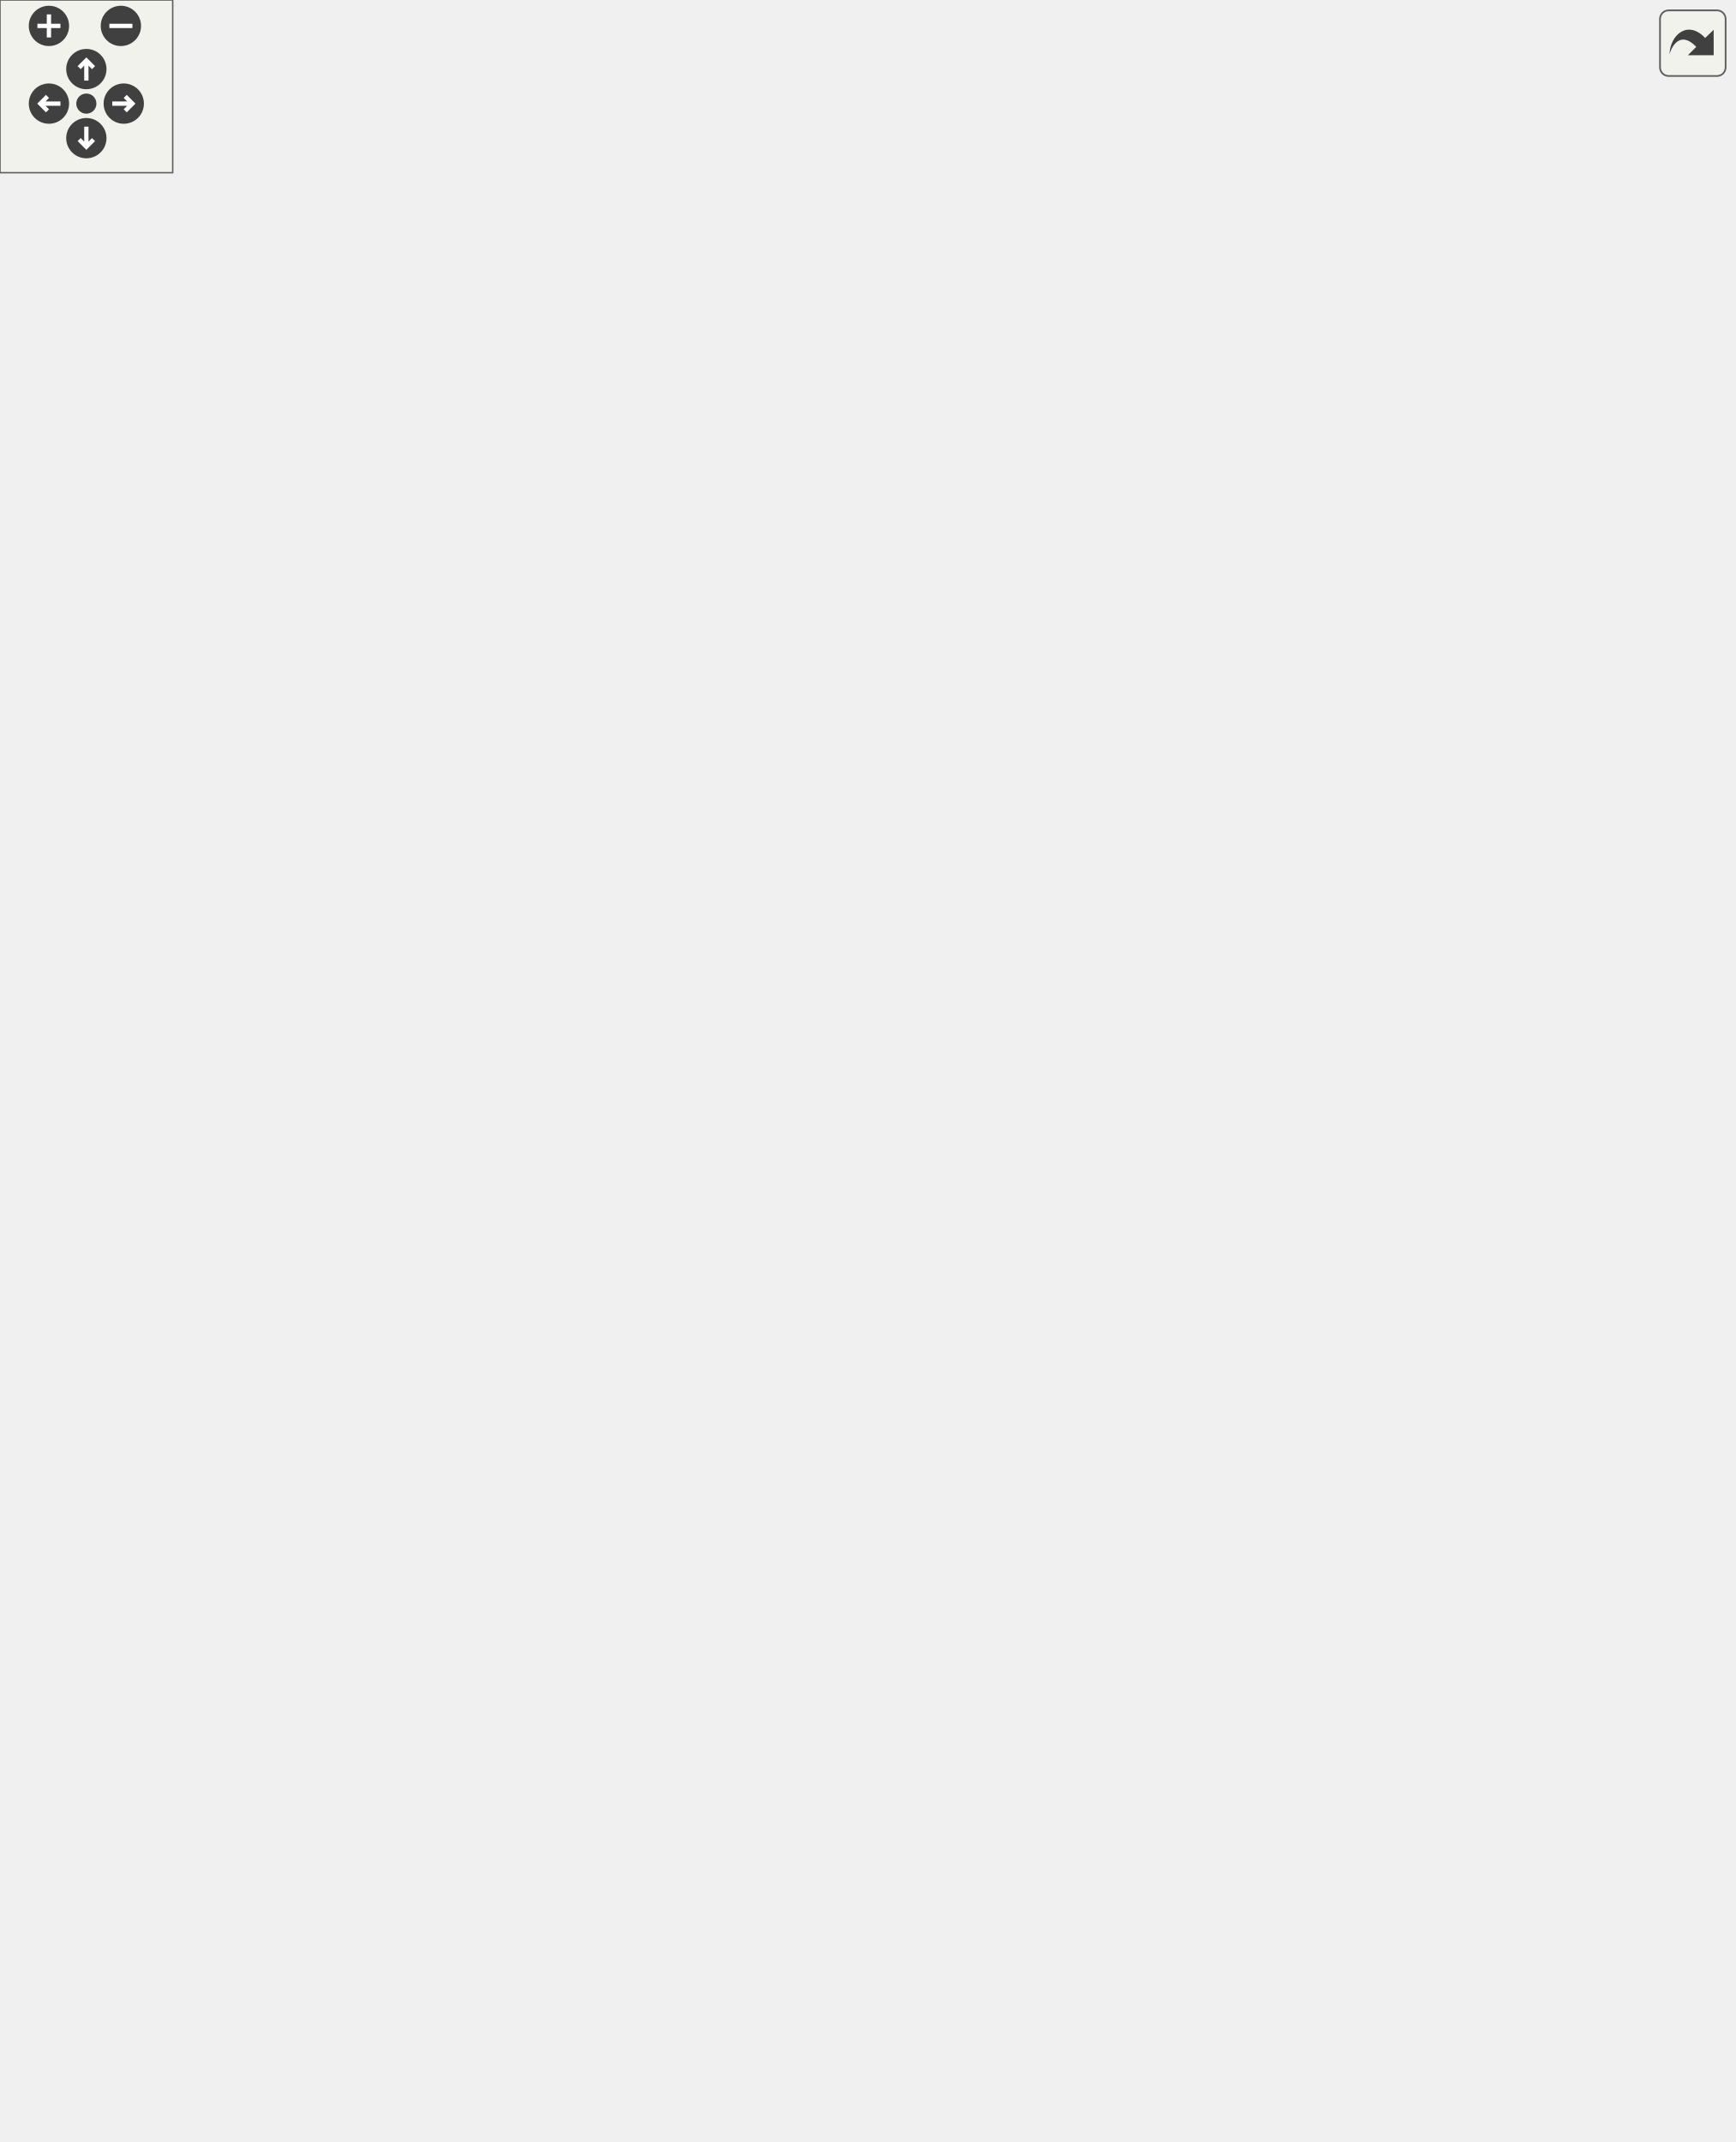
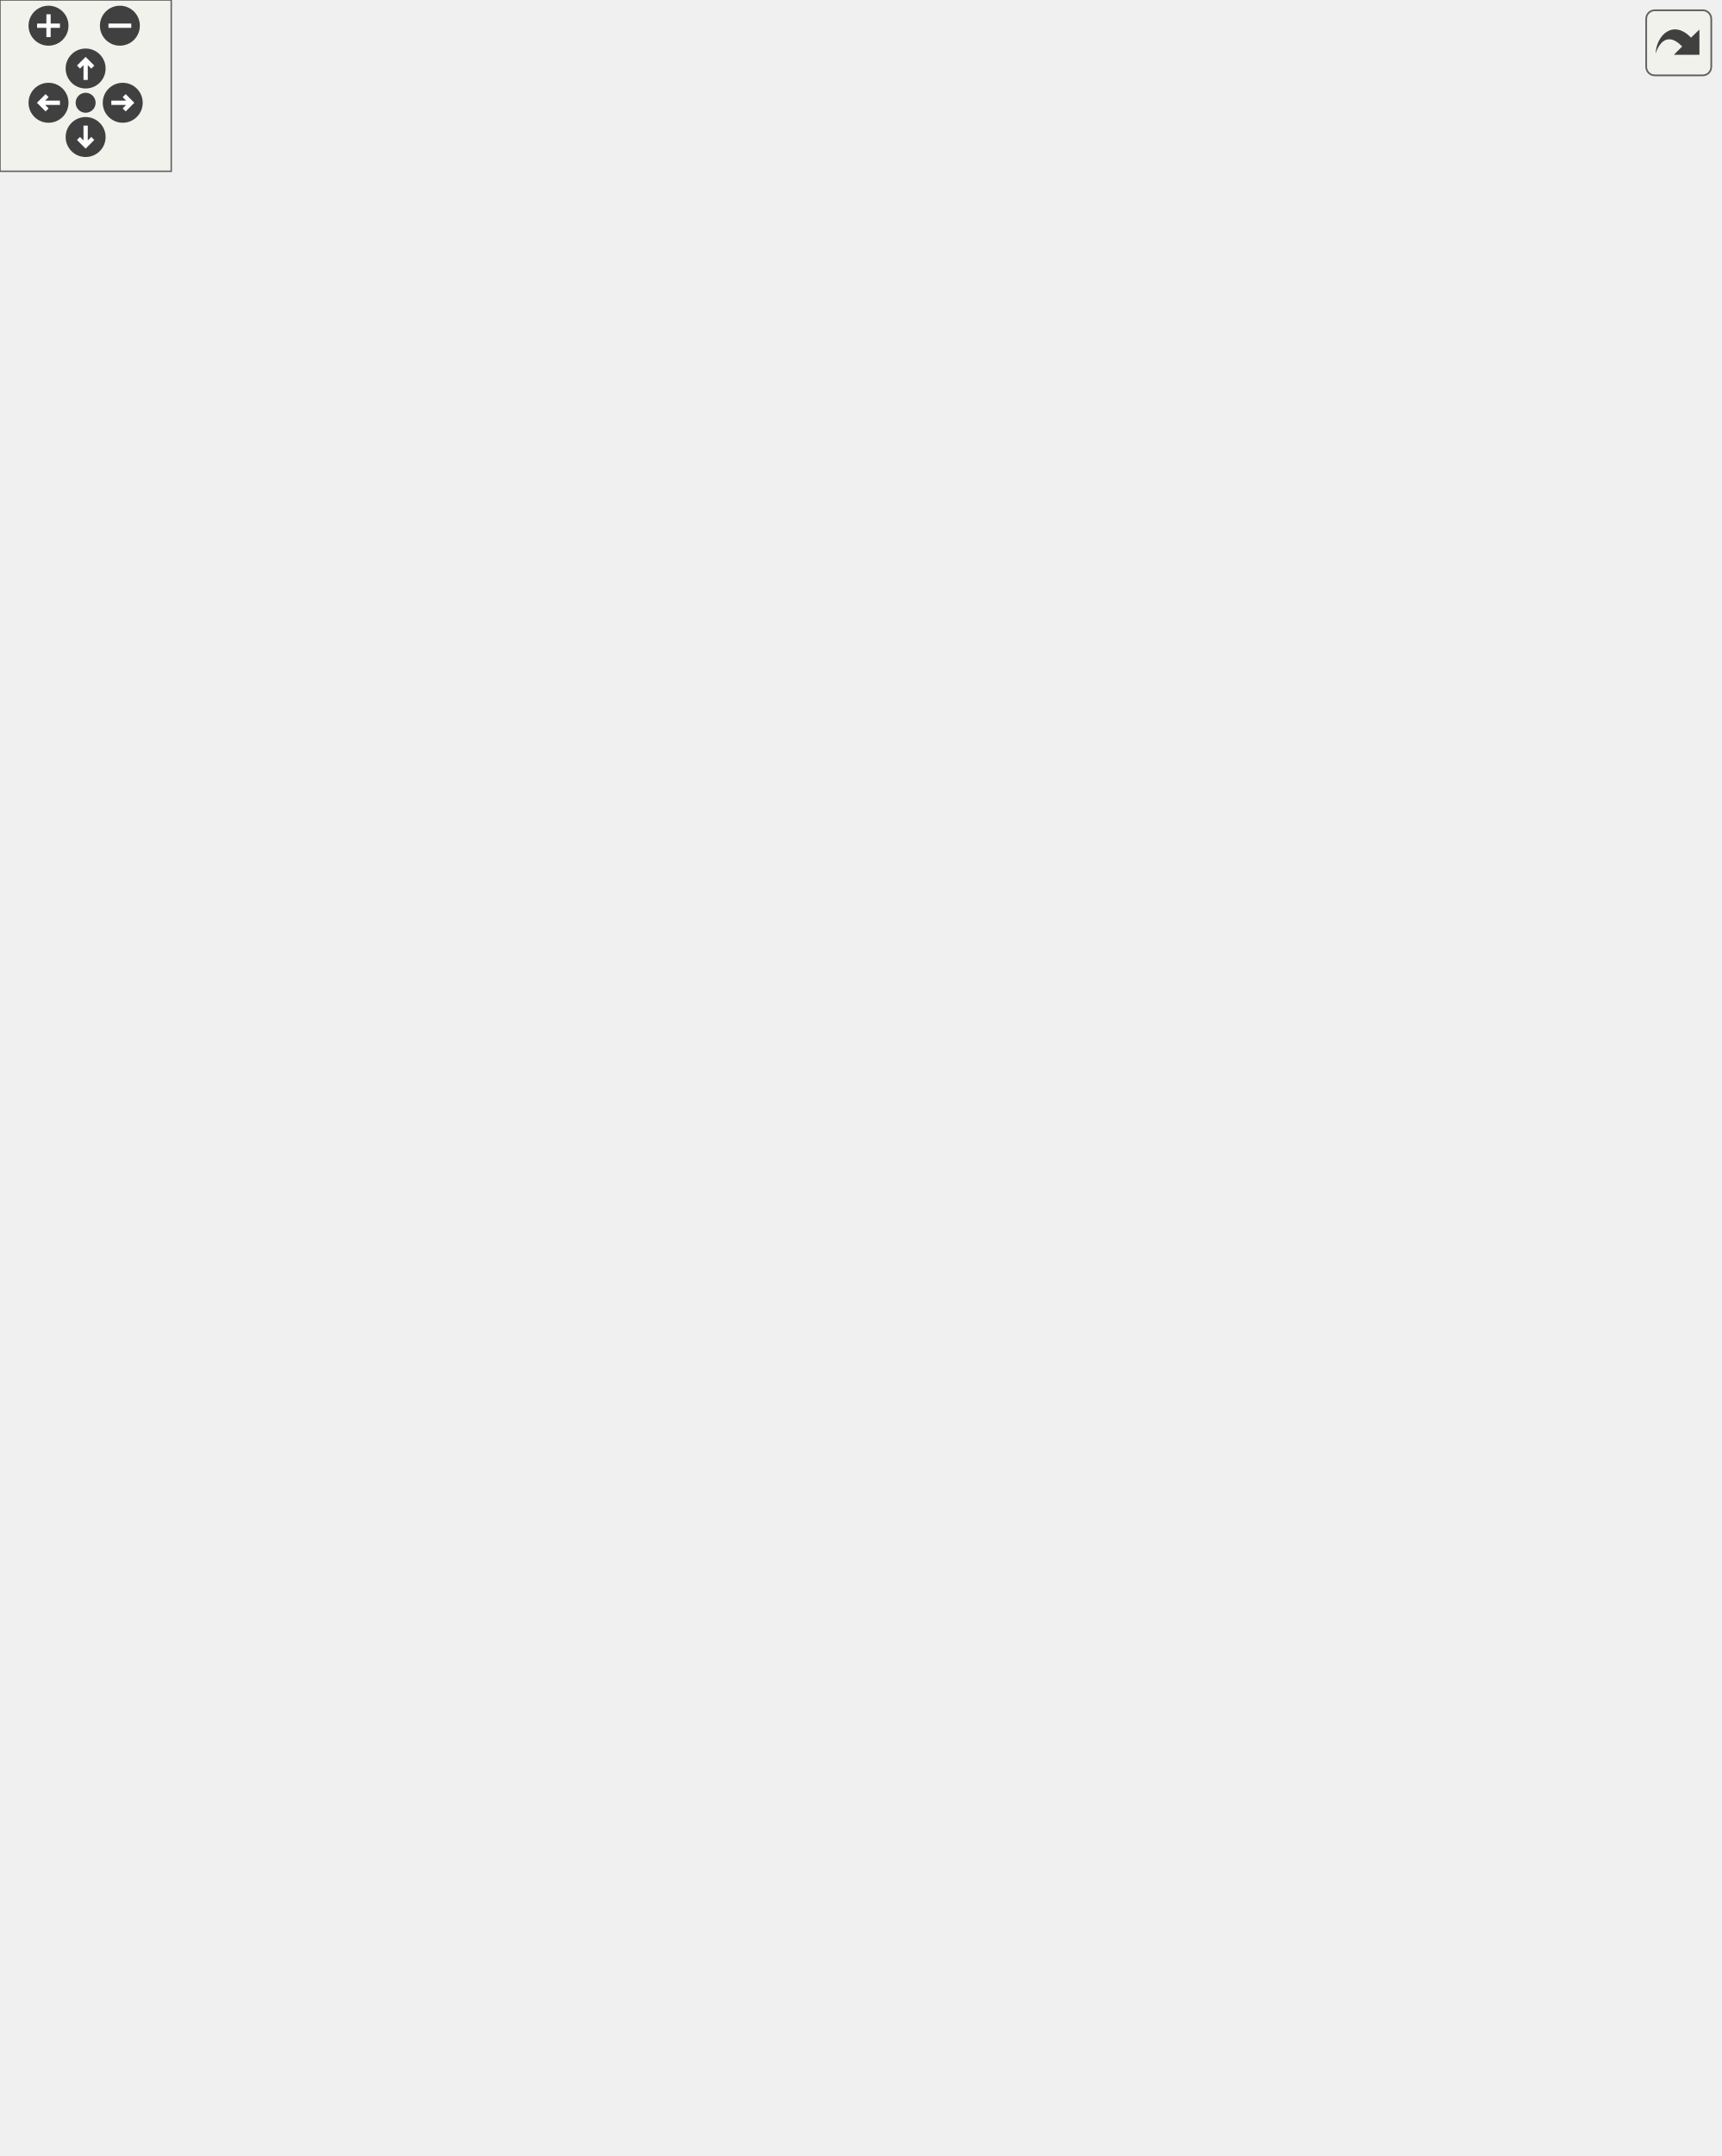
<svg xmlns="http://www.w3.org/2000/svg" xmlns:xlink="http://www.w3.org/1999/xlink" id="main" version="1.1" xml:space="preserve">
  <style type="text/css">
.edge:hover path { stroke: red; }
.edge:hover polygon { stroke: red; fill: red; }
</style>
  <defs>
    <circle id="rim" cx="0" cy="0" r="7" />
    <circle id="rim2" cx="0" cy="0" r="3.5" />
    <g id="zoomPlus">
      <use xlink:href="#rim" fill="#404040">
        <set attributeName="fill" to="#808080" begin="zoomplus.mouseover" end="zoomplus.mouseout" />
      </use>
      <path d="M-4,0h8M0,-4v8" fill="none" stroke="white" stroke-width="1.5" pointer-events="none" />
    </g>
    <g id="zoomMin">
      <use xlink:href="#rim" fill="#404040">
        <set attributeName="fill" to="#808080" begin="zoomminus.mouseover" end="zoomminus.mouseout" />
      </use>
      <path d="M-4,0h8" fill="none" stroke="white" stroke-width="1.5" pointer-events="none" />
    </g>
    <g id="dirArrow">
      <path fill="none" stroke="white" stroke-width="1.5" d="M0,-3.0v7 M-2.5,-0.5L0,-3.0L2.5,-0.5" />
    </g>
    <g id="resetDef">
      <use xlink:href="#rim2" fill="#404040">
        <set attributeName="fill" to="#808080" begin="reset.mouseover" end="reset.mouseout" />
      </use>
    </g>
  </defs>
  <svg id="graph" class="graph">
    <g id="viewport">
      <g id="node1" class="node">
        <polygon fill="#bfbfbf" stroke="black" points="444.5,-0.5 444.5,-19.5 553.5,-19.5 553.5,-0.5 444.5,-0.5" />
        <text text-anchor="middle" x="499" y="-7.5" font-family="Helvetica,sans-Serif" font-size="10.00">XonoticCvarsDialog</text>
      </g>
      <g id="node2" class="node">
        <g id="a_node2">
          <a xlink:href="../../d5/d95/classXonoticDialog.html" target="_top" xlink:title="XonoticDialog">
            <polygon fill="none" stroke="black" points="364,-57.5 364,-76.5 446,-76.5 446,-57.5 364,-57.5" />
            <text text-anchor="middle" x="405" y="-64.5" font-family="Helvetica,sans-Serif" font-size="10.00">XonoticDialog</text>
          </a>
        </g>
      </g>
      <g id="edge1" class="edge">
        <path fill="none" stroke="midnightblue" d="M428.739,-52.11C446.263,-41.857 469.554,-28.229 484.416,-19.533" />
        <polygon fill="midnightblue" stroke="midnightblue" points="426.551,-49.335 419.688,-57.406 430.086,-55.377 426.551,-49.335" />
      </g>
      <g id="node3" class="node">
        <g id="a_node3">
          <a xlink:href="../../dc/d06/classDialog.html" target="_top" xlink:title="Dialog">
            <polygon fill="none" stroke="black" points="336.5,-125.5 336.5,-144.5 383.5,-144.5 383.5,-125.5 336.5,-125.5" />
            <text text-anchor="middle" x="360" y="-132.5" font-family="Helvetica,sans-Serif" font-size="10.00">Dialog</text>
          </a>
        </g>
      </g>
      <g id="edge2" class="edge">
        <path fill="none" stroke="midnightblue" d="M371.633,-116.938C380.378,-104.112 392.005,-87.059 398.972,-76.841" />
        <polygon fill="midnightblue" stroke="midnightblue" points="368.625,-115.138 365.883,-125.372 374.408,-119.081 368.625,-115.138" />
      </g>
      <g id="node4" class="node">
        <g id="a_node4">
          <a xlink:href="../../d8/da4/classInputContainer.html" target="_top" xlink:title="InputContainer">
-             <polygon fill="none" stroke="black" points="291.5,-200 291.5,-219 378.5,-219 378.5,-200 291.5,-200" />
-             <text text-anchor="middle" x="335" y="-207" font-family="Helvetica,sans-Serif" font-size="10.00">InputContainer</text>
+             <polygon fill="none" stroke="black" points="292.5,-211 292.5,-230 379.5,-230 379.5,-211 292.5,-211" />
+             <text text-anchor="middle" x="336" y="-218" font-family="Helvetica,sans-Serif" font-size="10.00">InputContainer</text>
          </a>
        </g>
      </g>
      <g id="edge3" class="edge">
-         <path fill="none" stroke="midnightblue" d="M341.247,-190.384C346.292,-175.752 353.168,-155.812 357.038,-144.59" />
-         <polygon fill="midnightblue" stroke="midnightblue" points="337.917,-189.304 337.966,-199.899 344.535,-191.586 337.917,-189.304" />
+         <path fill="none" stroke="midnightblue" d="M341.537,-201.157C343.005,-196.239 344.577,-190.921 346,-186 350.208,-171.452 354.922,-154.465 357.666,-144.506" />
+         <polygon fill="midnightblue" stroke="midnightblue" points="338.113,-200.391 338.589,-210.975 344.817,-202.404 338.113,-200.391" />
      </g>
      <g id="node5" class="node">
        <g id="a_node5">
          <a xlink:href="../../d0/d7b/classContainer.html" target="_top" xlink:title="Container">
-             <polygon fill="none" stroke="black" points="243.5,-445 243.5,-464 306.5,-464 306.5,-445 243.5,-445" />
-             <text text-anchor="middle" x="275" y="-452" font-family="Helvetica,sans-Serif" font-size="10.00">Container</text>
+             <polygon fill="none" stroke="black" points="244.5,-456 244.5,-475 307.5,-475 307.5,-456 244.5,-456" />
+             <text text-anchor="middle" x="276" y="-463" font-family="Helvetica,sans-Serif" font-size="10.00">Container</text>
          </a>
        </g>
      </g>
      <g id="edge4" class="edge">
-         <path fill="none" stroke="midnightblue" d="M277.958,-434.711C284.041,-397.682 299.237,-312.887 321,-244 323.734,-235.345 327.822,-225.827 330.876,-219.156" />
-         <polygon fill="midnightblue" stroke="midnightblue" points="274.439,-434.546 276.306,-444.975 281.35,-435.658 274.439,-434.546" />
+         <path fill="none" stroke="midnightblue" d="M278.958,-445.711C285.041,-408.682 300.237,-323.887 322,-255 324.734,-246.345 328.822,-236.827 331.876,-230.156" />
+         <polygon fill="midnightblue" stroke="midnightblue" points="275.439,-445.546 277.306,-455.975 282.35,-446.658 275.439,-445.546" />
      </g>
      <g id="node6" class="node">
        <g id="a_node6">
          <a xlink:href="../../d7/dce/classMenuItem.html" target="_top" xlink:title="MenuItem">
-             <polygon fill="none" stroke="black" points="338.5,-563.5 338.5,-582.5 403.5,-582.5 403.5,-563.5 338.5,-563.5" />
-             <text text-anchor="middle" x="371" y="-570.5" font-family="Helvetica,sans-Serif" font-size="10.00">MenuItem</text>
+             <polygon fill="none" stroke="black" points="339.5,-574.5 339.5,-593.5 404.5,-593.5 404.5,-574.5 339.5,-574.5" />
+             <text text-anchor="middle" x="372" y="-581.5" font-family="Helvetica,sans-Serif" font-size="10.00">MenuItem</text>
          </a>
        </g>
      </g>
      <g id="edge5" class="edge">
-         <path fill="none" stroke="midnightblue" d="M357.25,-555.314C336.482,-530.111 297.862,-483.244 282.038,-464.041" />
-         <polygon fill="midnightblue" stroke="midnightblue" points="354.724,-557.752 363.784,-563.244 360.126,-553.3 354.724,-557.752" />
+         <path fill="none" stroke="midnightblue" d="M358.25,-566.314C337.482,-541.111 298.862,-494.244 283.038,-475.041" />
+         <polygon fill="midnightblue" stroke="midnightblue" points="355.724,-568.752 364.784,-574.244 361.126,-564.3 355.724,-568.752" />
      </g>
      <g id="node7" class="node">
        <g id="a_node7">
          <a xlink:href="../../d8/d4b/classObject.html" target="_top" xlink:title="Object">
-             <polygon fill="none" stroke="black" points="349.5,-664.5 349.5,-683.5 396.5,-683.5 396.5,-664.5 349.5,-664.5" />
-             <text text-anchor="middle" x="373" y="-671.5" font-family="Helvetica,sans-Serif" font-size="10.00">Object</text>
+             <polygon fill="none" stroke="black" points="350.5,-675.5 350.5,-694.5 397.5,-694.5 397.5,-675.5 350.5,-675.5" />
+             <text text-anchor="middle" x="374" y="-682.5" font-family="Helvetica,sans-Serif" font-size="10.00">Object</text>
          </a>
        </g>
      </g>
      <g id="edge6" class="edge">
-         <path fill="none" stroke="midnightblue" d="M372.617,-654.029C372.183,-632.543 371.494,-598.467 371.174,-582.625" />
-         <polygon fill="midnightblue" stroke="midnightblue" points="369.121,-654.287 372.823,-664.214 376.12,-654.146 369.121,-654.287" />
+         <path fill="none" stroke="midnightblue" d="M373.617,-665.029C373.183,-643.543 372.494,-609.467 372.174,-593.625" />
+         <polygon fill="midnightblue" stroke="midnightblue" points="370.121,-665.287 373.823,-675.214 377.12,-665.146 370.121,-665.287" />
      </g>
      <g id="node8" class="node">
-         <polygon fill="none" stroke="#bfbfbf" points="424.5,-664.5 424.5,-683.5 471.5,-683.5 471.5,-664.5 424.5,-664.5" />
-         <text text-anchor="middle" x="448" y="-671.5" font-family="Helvetica,sans-Serif" font-size="10.00">vector</text>
+         <polygon fill="none" stroke="#bfbfbf" points="425.5,-675.5 425.5,-694.5 472.5,-694.5 472.5,-675.5 425.5,-675.5" />
+         <text text-anchor="middle" x="449" y="-682.5" font-family="Helvetica,sans-Serif" font-size="10.00">vector</text>
      </g>
      <g id="edge18" class="edge">
-         <path fill="none" stroke="#9a32cd" stroke-dasharray="5,2" d="M481.394,-663.411C519.616,-650.145 577,-622.202 577,-574 577,-574 577,-574 577,-66 577,-41.974 551.976,-27.52 530.276,-19.503" />
-         <polygon fill="#9a32cd" stroke="#9a32cd" points="480.062,-660.165 471.661,-666.62 482.254,-666.813 480.062,-660.165" />
-         <text text-anchor="middle" x="590.5" y="-207" font-family="Helvetica,sans-Serif" font-size="10.00"> color</text>
+         <path fill="none" stroke="#9a32cd" stroke-dasharray="5,2" d="M482.441,-674.225C520.366,-660.838 577,-632.838 577,-585 577,-585 577,-585 577,-66 577,-41.974 551.976,-27.52 530.276,-19.503" />
+         <polygon fill="#9a32cd" stroke="#9a32cd" points="481.143,-670.969 472.776,-677.468 483.37,-677.605 481.143,-670.969" />
+         <text text-anchor="middle" x="590.5" y="-218" font-family="Helvetica,sans-Serif" font-size="10.00"> color</text>
      </g>
      <g id="edge12" class="edge">
-         <path fill="none" stroke="#9a32cd" stroke-dasharray="5,2" d="M447.718,-653.882C446.303,-588.285 437.811,-366.822 387,-193 381.716,-174.923 371.344,-155.406 365.106,-144.545" />
-         <polygon fill="#9a32cd" stroke="#9a32cd" points="444.226,-654.336 447.909,-664.27 451.225,-654.207 444.226,-654.336" />
-         <text text-anchor="middle" x="473" y="-468.5" font-family="Helvetica,sans-Serif" font-size="10.00"> itemSpacing</text>
-         <text text-anchor="middle" x="473" y="-457.5" font-family="Helvetica,sans-Serif" font-size="10.00">itemSize</text>
-         <text text-anchor="middle" x="473" y="-446.5" font-family="Helvetica,sans-Serif" font-size="10.00">color</text>
-         <text text-anchor="middle" x="473" y="-435.5" font-family="Helvetica,sans-Serif" font-size="10.00">itemOrigin</text>
+         <path fill="none" stroke="#9a32cd" stroke-dasharray="5,2" d="M448.38,-664.976C445.877,-599.682 434.295,-379.079 388,-204 382.125,-181.783 370.669,-157.19 364.385,-144.547" />
+         <polygon fill="#9a32cd" stroke="#9a32cd" points="444.895,-665.445 448.749,-675.314 451.89,-665.196 444.895,-665.445" />
+         <text text-anchor="middle" x="472" y="-479.5" font-family="Helvetica,sans-Serif" font-size="10.00"> itemSpacing</text>
+         <text text-anchor="middle" x="472" y="-468.5" font-family="Helvetica,sans-Serif" font-size="10.00">itemSize</text>
+         <text text-anchor="middle" x="472" y="-457.5" font-family="Helvetica,sans-Serif" font-size="10.00">color</text>
+         <text text-anchor="middle" x="472" y="-446.5" font-family="Helvetica,sans-Serif" font-size="10.00">itemOrigin</text>
      </g>
      <g id="edge7" class="edge">
-         <path fill="none" stroke="#9a32cd" stroke-dasharray="5,2" d="M422.38,-659.12C416.864,-655.356 411.382,-650.935 407,-646 402.407,-640.827 383.383,-600.585 374.999,-582.616" />
-         <polygon fill="#9a32cd" stroke="#9a32cd" points="420.592,-662.13 430.923,-664.477 424.311,-656.2 420.592,-662.13" />
-         <text text-anchor="middle" x="420.5" y="-627" font-family="Helvetica,sans-Serif" font-size="10.00"> size</text>
-         <text text-anchor="middle" x="420.5" y="-616" font-family="Helvetica,sans-Serif" font-size="10.00">origin</text>
+         <path fill="none" stroke="#9a32cd" stroke-dasharray="5,2" d="M423.38,-670.12C417.864,-666.356 412.382,-661.935 408,-657 403.407,-651.827 384.383,-611.585 375.999,-593.616" />
+         <polygon fill="#9a32cd" stroke="#9a32cd" points="421.592,-673.13 431.923,-675.477 425.311,-667.2 421.592,-673.13" />
+         <text text-anchor="middle" x="421.5" y="-638" font-family="Helvetica,sans-Serif" font-size="10.00"> size</text>
+         <text text-anchor="middle" x="421.5" y="-627" font-family="Helvetica,sans-Serif" font-size="10.00">origin</text>
      </g>
      <g id="node9" class="node">
-         <polygon fill="none" stroke="#bfbfbf" points="152,-664.5 152,-683.5 190,-683.5 190,-664.5 152,-664.5" />
-         <text text-anchor="middle" x="171" y="-671.5" font-family="Helvetica,sans-Serif" font-size="10.00">float</text>
+         <polygon fill="none" stroke="#bfbfbf" points="153,-675.5 153,-694.5 191,-694.5 191,-675.5 153,-675.5" />
+         <text text-anchor="middle" x="172" y="-682.5" font-family="Helvetica,sans-Serif" font-size="10.00">float</text>
      </g>
      <g id="edge19" class="edge">
-         <path fill="none" stroke="#9a32cd" stroke-dasharray="5,2" d="M141.726,-669.487C92.867,-661.814 0,-638.717 0,-574 0,-574 0,-574 0,-66 0,-21.714 314.544,-13.08 444.171,-11.402" />
-         <polygon fill="#9a32cd" stroke="#9a32cd" points="141.317,-672.964 151.717,-670.937 142.323,-666.037 141.317,-672.964" />
-         <text text-anchor="middle" x="36" y="-218" font-family="Helvetica,sans-Serif" font-size="10.00"> intendedWidth</text>
-         <text text-anchor="middle" x="36" y="-207" font-family="Helvetica,sans-Serif" font-size="10.00">rows</text>
-         <text text-anchor="middle" x="36" y="-196" font-family="Helvetica,sans-Serif" font-size="10.00">columns</text>
+         <path fill="none" stroke="#9a32cd" stroke-dasharray="5,2" d="M142.918,-680.602C93.872,-673.076 0,-650.161 0,-585 0,-585 0,-585 0,-66 0,-21.714 314.544,-13.08 444.171,-11.402" />
+         <polygon fill="#9a32cd" stroke="#9a32cd" points="142.544,-684.084 152.936,-682.021 143.525,-677.153 142.544,-684.084" />
+         <text text-anchor="middle" x="36" y="-229" font-family="Helvetica,sans-Serif" font-size="10.00"> intendedWidth</text>
+         <text text-anchor="middle" x="36" y="-218" font-family="Helvetica,sans-Serif" font-size="10.00">rows</text>
+         <text text-anchor="middle" x="36" y="-207" font-family="Helvetica,sans-Serif" font-size="10.00">columns</text>
      </g>
      <g id="edge16" class="edge">
-         <path fill="none" stroke="#9a32cd" stroke-dasharray="5,2" d="M150.887,-657.95C129.894,-640.356 100,-609.134 100,-574 100,-574 100,-574 100,-134 100,-80.636 280.614,-70.319 363.866,-68.398" />
-         <polygon fill="#9a32cd" stroke="#9a32cd" points="148.965,-660.895 158.956,-664.42 153.344,-655.434 148.965,-660.895" />
-         <text text-anchor="middle" x="146.5" y="-368" font-family="Helvetica,sans-Serif" font-size="10.00"> columnSpacing</text>
-         <text text-anchor="middle" x="146.5" y="-357" font-family="Helvetica,sans-Serif" font-size="10.00">marginBottom</text>
-         <text text-anchor="middle" x="146.5" y="-346" font-family="Helvetica,sans-Serif" font-size="10.00">titleFontSize</text>
-         <text text-anchor="middle" x="146.5" y="-335" font-family="Helvetica,sans-Serif" font-size="10.00">marginTop</text>
-         <text text-anchor="middle" x="146.5" y="-324" font-family="Helvetica,sans-Serif" font-size="10.00">borderLines</text>
-         <text text-anchor="middle" x="146.5" y="-313" font-family="Helvetica,sans-Serif" font-size="10.00">marginLeft</text>
-         <text text-anchor="middle" x="146.5" y="-302" font-family="Helvetica,sans-Serif" font-size="10.00">zoomedOutTitleBar</text>
-         <text text-anchor="middle" x="146.5" y="-291" font-family="Helvetica,sans-Serif" font-size="10.00">marginRight</text>
-         <text text-anchor="middle" x="146.5" y="-280" font-family="Helvetica,sans-Serif" font-size="10.00">alpha</text>
-         <text text-anchor="start" x="100" y="-269" font-family="Helvetica,sans-Serif" font-size="10.00">zoomedOutTitleBar</text>
-         <text text-anchor="middle" x="146.5" y="-258" font-family="Helvetica,sans-Serif" font-size="10.00">Position</text>
-         <text text-anchor="middle" x="146.5" y="-247" font-family="Helvetica,sans-Serif" font-size="10.00">...</text>
+         <path fill="none" stroke="#9a32cd" stroke-dasharray="5,2" d="M151.887,-669.245C130.585,-651.752 100,-620.46 100,-585 100,-585 100,-585 100,-134 100,-80.636 280.614,-70.319 363.866,-68.398" />
+         <polygon fill="#9a32cd" stroke="#9a32cd" points="149.763,-672.027 159.786,-675.46 154.091,-666.526 149.763,-672.027" />
+         <text text-anchor="middle" x="146.5" y="-379" font-family="Helvetica,sans-Serif" font-size="10.00"> columnSpacing</text>
+         <text text-anchor="middle" x="146.5" y="-368" font-family="Helvetica,sans-Serif" font-size="10.00">marginBottom</text>
+         <text text-anchor="middle" x="146.5" y="-357" font-family="Helvetica,sans-Serif" font-size="10.00">titleFontSize</text>
+         <text text-anchor="middle" x="146.5" y="-346" font-family="Helvetica,sans-Serif" font-size="10.00">marginTop</text>
+         <text text-anchor="middle" x="146.5" y="-335" font-family="Helvetica,sans-Serif" font-size="10.00">borderLines</text>
+         <text text-anchor="middle" x="146.5" y="-324" font-family="Helvetica,sans-Serif" font-size="10.00">marginLeft</text>
+         <text text-anchor="middle" x="146.5" y="-313" font-family="Helvetica,sans-Serif" font-size="10.00">zoomedOutTitleBar</text>
+         <text text-anchor="middle" x="146.5" y="-302" font-family="Helvetica,sans-Serif" font-size="10.00">marginRight</text>
+         <text text-anchor="middle" x="146.5" y="-291" font-family="Helvetica,sans-Serif" font-size="10.00">alpha</text>
+         <text text-anchor="start" x="100" y="-280" font-family="Helvetica,sans-Serif" font-size="10.00">zoomedOutTitleBar</text>
+         <text text-anchor="middle" x="146.5" y="-269" font-family="Helvetica,sans-Serif" font-size="10.00">Position</text>
+         <text text-anchor="middle" x="146.5" y="-258" font-family="Helvetica,sans-Serif" font-size="10.00">...</text>
      </g>
      <g id="edge13" class="edge">
-         <path fill="none" stroke="#9a32cd" stroke-dasharray="5,2" d="M163.531,-654.892C145.351,-607.69 104.026,-478.681 157,-394 166.699,-378.497 182.959,-390.578 194,-376 252.511,-298.747 166.527,-220.864 245,-164 272.122,-144.347 311.328,-138.369 336.234,-136.62" />
-         <polygon fill="#9a32cd" stroke="#9a32cd" points="160.355,-656.375 167.303,-664.373 166.859,-653.788 160.355,-656.375" />
-         <text text-anchor="middle" x="195.5" y="-507" font-family="Helvetica,sans-Serif" font-size="10.00"> columnSpacing</text>
-         <text text-anchor="middle" x="195.5" y="-496" font-family="Helvetica,sans-Serif" font-size="10.00">marginBottom</text>
-         <text text-anchor="middle" x="195.5" y="-485" font-family="Helvetica,sans-Serif" font-size="10.00">intendedWidth</text>
-         <text text-anchor="middle" x="195.5" y="-474" font-family="Helvetica,sans-Serif" font-size="10.00">titleFontSize</text>
-         <text text-anchor="middle" x="195.5" y="-463" font-family="Helvetica,sans-Serif" font-size="10.00">marginTop</text>
-         <text text-anchor="middle" x="195.5" y="-452" font-family="Helvetica,sans-Serif" font-size="10.00">currentColumn</text>
-         <text text-anchor="middle" x="195.5" y="-441" font-family="Helvetica,sans-Serif" font-size="10.00">borderLines</text>
-         <text text-anchor="middle" x="195.5" y="-430" font-family="Helvetica,sans-Serif" font-size="10.00">marginLeft</text>
-         <text text-anchor="middle" x="195.5" y="-419" font-family="Helvetica,sans-Serif" font-size="10.00">intendedHeight</text>
-         <text text-anchor="middle" x="195.5" y="-408" font-family="Helvetica,sans-Serif" font-size="10.00">firstColumn</text>
-         <text text-anchor="middle" x="195.5" y="-397" font-family="Helvetica,sans-Serif" font-size="10.00">...</text>
+         <path fill="none" stroke="#9a32cd" stroke-dasharray="5,2" d="M164.584,-665.925C146.531,-618.802 105.487,-489.968 158,-405 167.405,-389.783 183.277,-401.319 194,-387 254.77,-305.851 165.949,-231.04 242,-164 268.219,-140.888 310.051,-135.976 336.223,-135.379" />
+         <polygon fill="#9a32cd" stroke="#9a32cd" points="161.396,-667.379 168.329,-675.39 167.905,-664.803 161.396,-667.379" />
+         <text text-anchor="middle" x="196.5" y="-518" font-family="Helvetica,sans-Serif" font-size="10.00"> columnSpacing</text>
+         <text text-anchor="middle" x="196.5" y="-507" font-family="Helvetica,sans-Serif" font-size="10.00">marginBottom</text>
+         <text text-anchor="middle" x="196.5" y="-496" font-family="Helvetica,sans-Serif" font-size="10.00">intendedWidth</text>
+         <text text-anchor="middle" x="196.5" y="-485" font-family="Helvetica,sans-Serif" font-size="10.00">titleFontSize</text>
+         <text text-anchor="middle" x="196.5" y="-474" font-family="Helvetica,sans-Serif" font-size="10.00">marginTop</text>
+         <text text-anchor="middle" x="196.5" y="-463" font-family="Helvetica,sans-Serif" font-size="10.00">currentColumn</text>
+         <text text-anchor="middle" x="196.5" y="-452" font-family="Helvetica,sans-Serif" font-size="10.00">borderLines</text>
+         <text text-anchor="middle" x="196.5" y="-441" font-family="Helvetica,sans-Serif" font-size="10.00">marginLeft</text>
+         <text text-anchor="middle" x="196.5" y="-430" font-family="Helvetica,sans-Serif" font-size="10.00">intendedHeight</text>
+         <text text-anchor="middle" x="196.5" y="-419" font-family="Helvetica,sans-Serif" font-size="10.00">firstColumn</text>
+         <text text-anchor="middle" x="196.5" y="-408" font-family="Helvetica,sans-Serif" font-size="10.00">...</text>
      </g>
      <g id="edge10" class="edge">
-         <path fill="none" stroke="#9a32cd" stroke-dasharray="5,2" d="M189.91,-657.812C194.072,-654.126 198.329,-650.069 202,-646 218.024,-628.238 215.599,-618.415 233,-602 244.035,-591.59 250.753,-594.18 262,-584 290.669,-558.05 301.367,-551.186 315,-515 356.464,-404.939 341.054,-256.777 336.23,-219.363" />
-         <polygon fill="#9a32cd" stroke="#9a32cd" points="187.565,-655.211 182.203,-664.349 192.093,-660.549 187.565,-655.211" />
-         <text text-anchor="middle" x="332" y="-536" font-family="Helvetica,sans-Serif" font-size="10.00"> isTabRoot</text>
+         <path fill="none" stroke="#9a32cd" stroke-dasharray="5,2" d="M190.036,-668.881C194.127,-665.153 198.341,-661.06 202,-657 218.186,-639.036 216.557,-629.746 234,-613 244.404,-603.012 250.378,-604.756 261,-595 289.883,-568.472 301.845,-562.573 316,-526 358.451,-416.316 342.316,-267.877 337.282,-230.382" />
+         <polygon fill="#9a32cd" stroke="#9a32cd" points="187.704,-666.271 182.497,-675.497 192.322,-671.532 187.704,-666.271" />
+         <text text-anchor="middle" x="332" y="-547" font-family="Helvetica,sans-Serif" font-size="10.00"> isTabRoot</text>
      </g>
      <g id="edge9" class="edge">
-         <path fill="none" stroke="#9a32cd" stroke-dasharray="5,2" d="M176.804,-654.942C184.198,-632.657 197.849,-593.813 213,-562 231.03,-524.141 257.795,-481.825 269.35,-464.069" />
-         <polygon fill="#9a32cd" stroke="#9a32cd" points="173.477,-653.855 173.697,-664.447 180.13,-656.029 173.477,-653.855" />
-         <text text-anchor="middle" x="237.5" y="-576" font-family="Helvetica,sans-Serif" font-size="10.00"> focusable</text>
-         <text text-anchor="middle" x="237.5" y="-565" font-family="Helvetica,sans-Serif" font-size="10.00">shown</text>
+         <path fill="none" stroke="#9a32cd" stroke-dasharray="5,2" d="M177.422,-665.579C184.286,-643.19 197.037,-604.498 212,-573 230.142,-534.81 258.02,-492.67 270.091,-475.015" />
+         <polygon fill="#9a32cd" stroke="#9a32cd" points="173.991,-664.834 174.465,-675.418 180.695,-666.849 173.991,-664.834" />
+         <text text-anchor="middle" x="236.5" y="-587" font-family="Helvetica,sans-Serif" font-size="10.00"> focusable</text>
+         <text text-anchor="middle" x="236.5" y="-576" font-family="Helvetica,sans-Serif" font-size="10.00">shown</text>
      </g>
      <g id="edge8" class="edge">
-         <path fill="none" stroke="#9a32cd" stroke-dasharray="5,2" d="M199.618,-663.379C209.867,-659.073 221.08,-653.296 230,-646 248.717,-630.691 241.998,-615.588 262,-602 284.626,-586.629 315.104,-579.696 338.079,-576.569" />
-         <polygon fill="#9a32cd" stroke="#9a32cd" points="198.235,-660.162 190.193,-667.059 200.781,-666.682 198.235,-660.162" />
-         <text text-anchor="middle" x="315" y="-638" font-family="Helvetica,sans-Serif" font-size="10.00"> allowFocusSound</text>
-         <text text-anchor="middle" x="315" y="-627" font-family="Helvetica,sans-Serif" font-size="10.00">focused</text>
-         <text text-anchor="middle" x="315" y="-616" font-family="Helvetica,sans-Serif" font-size="10.00">focusable</text>
-         <text text-anchor="middle" x="315" y="-605" font-family="Helvetica,sans-Serif" font-size="10.00">preferredFocusPriority</text>
+         <path fill="none" stroke="#9a32cd" stroke-dasharray="5,2" d="M200.618,-674.379C210.867,-670.073 222.08,-664.296 231,-657 249.717,-641.691 242.998,-626.588 263,-613 285.626,-597.629 316.104,-590.696 339.079,-587.569" />
+         <polygon fill="#9a32cd" stroke="#9a32cd" points="199.235,-671.162 191.193,-678.059 201.781,-677.682 199.235,-671.162" />
+         <text text-anchor="middle" x="316" y="-649" font-family="Helvetica,sans-Serif" font-size="10.00"> allowFocusSound</text>
+         <text text-anchor="middle" x="316" y="-638" font-family="Helvetica,sans-Serif" font-size="10.00">focused</text>
+         <text text-anchor="middle" x="316" y="-627" font-family="Helvetica,sans-Serif" font-size="10.00">focusable</text>
+         <text text-anchor="middle" x="316" y="-616" font-family="Helvetica,sans-Serif" font-size="10.00">preferredFocusPriority</text>
      </g>
      <g id="node10" class="node">
-         <polygon fill="none" stroke="#bfbfbf" points="435,-200 435,-219 479,-219 479,-200 435,-200" />
-         <text text-anchor="middle" x="457" y="-207" font-family="Helvetica,sans-Serif" font-size="10.00">string</text>
+         <polygon fill="none" stroke="#bfbfbf" points="439,-211 439,-230 483,-230 483,-211 439,-211" />
+         <text text-anchor="middle" x="461" y="-218" font-family="Helvetica,sans-Serif" font-size="10.00">string</text>
      </g>
      <g id="edge17" class="edge">
-         <path fill="none" stroke="#9a32cd" stroke-dasharray="5,2" d="M480.808,-194.199C496.595,-183.224 516,-166.496 525,-146 544.672,-101.199 516.166,-41.581 504.027,-19.605" />
-         <polygon fill="#9a32cd" stroke="#9a32cd" points="478.461,-191.554 472.038,-199.98 482.313,-197.398 478.461,-191.554" />
-         <text text-anchor="middle" x="542" y="-98" font-family="Helvetica,sans-Serif" font-size="10.00"> title</text>
+         <path fill="none" stroke="#9a32cd" stroke-dasharray="5,2" d="M480.457,-204.18C495.837,-190.733 516.141,-169.665 525,-146 542.071,-100.399 515.425,-41.748 503.895,-19.803" />
+         <polygon fill="#9a32cd" stroke="#9a32cd" points="477.936,-201.727 472.523,-210.835 482.434,-207.09 477.936,-201.727" />
+         <text text-anchor="middle" x="541" y="-98" font-family="Helvetica,sans-Serif" font-size="10.00"> title</text>
      </g>
      <g id="edge15" class="edge">
-         <path fill="none" stroke="#9a32cd" stroke-dasharray="5,2" d="M450.25,-190.262C438.946,-159.719 416.604,-99.353 408.252,-76.786" />
-         <polygon fill="#9a32cd" stroke="#9a32cd" points="446.994,-191.548 453.747,-199.711 453.559,-189.118 446.994,-191.548" />
+         <path fill="none" stroke="#9a32cd" stroke-dasharray="5,2" d="M458.089,-200.689C455.937,-189.651 452.423,-175.631 447,-164 442.83,-155.056 438.651,-154.704 434,-146 421.2,-122.044 411.56,-91.208 407.342,-76.516" />
+         <polygon fill="#9a32cd" stroke="#9a32cd" points="454.7,-201.635 459.86,-210.889 461.597,-200.437 454.7,-201.635" />
        <text text-anchor="middle" x="479.5" y="-138" font-family="Helvetica,sans-Serif" font-size="10.00"> closeButtonImage</text>
        <text text-anchor="middle" x="479.5" y="-127" font-family="Helvetica,sans-Serif" font-size="10.00">backgroundImage</text>
      </g>
      <g id="edge11" class="edge">
-         <path fill="none" stroke="#9a32cd" stroke-dasharray="5,2" d="M437.452,-193.889C417.668,-179.103 387.747,-156.739 371.493,-144.59" />
-         <polygon fill="#9a32cd" stroke="#9a32cd" points="435.387,-196.715 445.492,-199.899 439.577,-191.108 435.387,-196.715" />
-         <text text-anchor="middle" x="423" y="-167" font-family="Helvetica,sans-Serif" font-size="10.00"> title</text>
+         <path fill="none" stroke="#9a32cd" stroke-dasharray="5,2" d="M441.783,-204.762C434.525,-199.044 426.269,-192.353 419,-186 408.349,-176.691 406.708,-173.243 396,-164 388.088,-157.171 378.764,-149.94 371.588,-144.537" />
+         <polygon fill="#9a32cd" stroke="#9a32cd" points="439.684,-207.565 449.724,-210.949 443.986,-202.043 439.684,-207.565" />
+         <text text-anchor="middle" x="433" y="-178" font-family="Helvetica,sans-Serif" font-size="10.00"> title</text>
+         <text text-anchor="middle" x="433" y="-167" font-family="Helvetica,sans-Serif" font-size="10.00">name</text>
      </g>
      <g id="node11" class="node">
-         <polygon fill="none" stroke="#bfbfbf" points="236.5,-200 236.5,-219 273.5,-219 273.5,-200 236.5,-200" />
-         <text text-anchor="middle" x="255" y="-207" font-family="Helvetica,sans-Serif" font-size="10.00">bool</text>
+         <polygon fill="none" stroke="#bfbfbf" points="236.5,-211 236.5,-230 273.5,-230 273.5,-211 236.5,-211" />
+         <text text-anchor="middle" x="255" y="-218" font-family="Helvetica,sans-Serif" font-size="10.00">bool</text>
      </g>
      <g id="edge14" class="edge">
-         <path fill="none" stroke="#9a32cd" stroke-dasharray="5,2" d="M249.081,-190.263C247.413,-181.487 247.356,-171.311 253,-164 263.091,-150.928 307.924,-142.782 336.259,-138.843" />
-         <polygon fill="#9a32cd" stroke="#9a32cd" points="245.71,-191.205 251.639,-199.986 252.48,-189.424 245.71,-191.205" />
-         <text text-anchor="middle" x="298" y="-167" font-family="Helvetica,sans-Serif" font-size="10.00"> hideMenuOnClose</text>
+         <path fill="none" stroke="#9a32cd" stroke-dasharray="5,2" d="M248.365,-201.263C245.323,-189.456 243.952,-174.4 252,-164 262.194,-150.826 307.443,-142.715 336.04,-138.81" />
+         <polygon fill="#9a32cd" stroke="#9a32cd" points="245.076,-202.471 251.407,-210.966 251.755,-200.377 245.076,-202.471" />
+         <text text-anchor="middle" x="297" y="-172.5" font-family="Helvetica,sans-Serif" font-size="10.00"> hideMenuOnClose</text>
      </g>
    </g>
  </svg>
  <g id="navigator" transform="translate(0 0)" fill="#404254">
    <rect fill="#f2f5e9" fill-opacity="0.5" stroke="#606060" stroke-width=".5" x="0" y="0" width="60" height="60" />
    <use id="zoomplus" xlink:href="#zoomPlus" x="17" y="9" />
    <use id="zoomminus" xlink:href="#zoomMin" x="42" y="9" />
    <use id="reset" xlink:href="#resetDef" x="30" y="36" />
    <g id="arrowUp" xlink:href="#dirArrow" transform="translate(30 24)">
      <use xlink:href="#rim" fill="#404040">
        <set attributeName="fill" to="#808080" begin="arrowUp.mouseover" end="arrowUp.mouseout" />
      </use>
      <path fill="none" stroke="white" stroke-width="1.5" d="M0,-3.0v7 M-2.5,-0.5L0,-3.0L2.5,-0.5" />
    </g>
    <g id="arrowRight" xlink:href="#dirArrow" transform="rotate(90) translate(36 -43)">
      <use xlink:href="#rim" fill="#404040">
        <set attributeName="fill" to="#808080" begin="arrowRight.mouseover" end="arrowRight.mouseout" />
      </use>
      <path fill="none" stroke="white" stroke-width="1.5" d="M0,-3.0v7 M-2.5,-0.5L0,-3.0L2.5,-0.5" />
    </g>
    <g id="arrowDown" xlink:href="#dirArrow" transform="rotate(180) translate(-30 -48)">
      <use xlink:href="#rim" fill="#404040">
        <set attributeName="fill" to="#808080" begin="arrowDown.mouseover" end="arrowDown.mouseout" />
      </use>
      <path fill="none" stroke="white" stroke-width="1.5" d="M0,-3.0v7 M-2.5,-0.5L0,-3.0L2.5,-0.5" />
    </g>
    <g id="arrowLeft" xlink:href="#dirArrow" transform="rotate(270) translate(-36 17)">
      <use xlink:href="#rim" fill="#404040">
        <set attributeName="fill" to="#808080" begin="arrowLeft.mouseover" end="arrowLeft.mouseout" />
      </use>
      <path fill="none" stroke="white" stroke-width="1.5" d="M0,-3.0v7 M-2.5,-0.5L0,-3.0L2.5,-0.5" />
    </g>
  </g>
  <svg viewBox="0 0 15 15" width="100%" height="30px" preserveAspectRatio="xMaxYMin meet">
    <g id="arrow_out" transform="scale(0.3 0.3)">
      <a xlink:href="classXonoticCvarsDialog__coll__graph_org.svg" target="_base">
        <rect id="button" ry="5" rx="5" y="6" x="6" height="38" width="38" fill="#f2f5e9" fill-opacity="0.5" stroke="#606060" stroke-width="1.0" />
        <path id="arrow" d="M 11.5,31.437 C 11.94,20.098 22.043,11.323 32.159,21.979 L 37.069,17.246 C 37.069,17.246 37.088,32 37.088,32 L 22.16,31.978 C 22.16,31.978 26.998,27.14 26.998,27.14 C 18.529,18.264 13.292,25.23 11.5,31.437 z" style="fill:#404040;" />
      </a>
    </g>
  </svg>
</svg>
